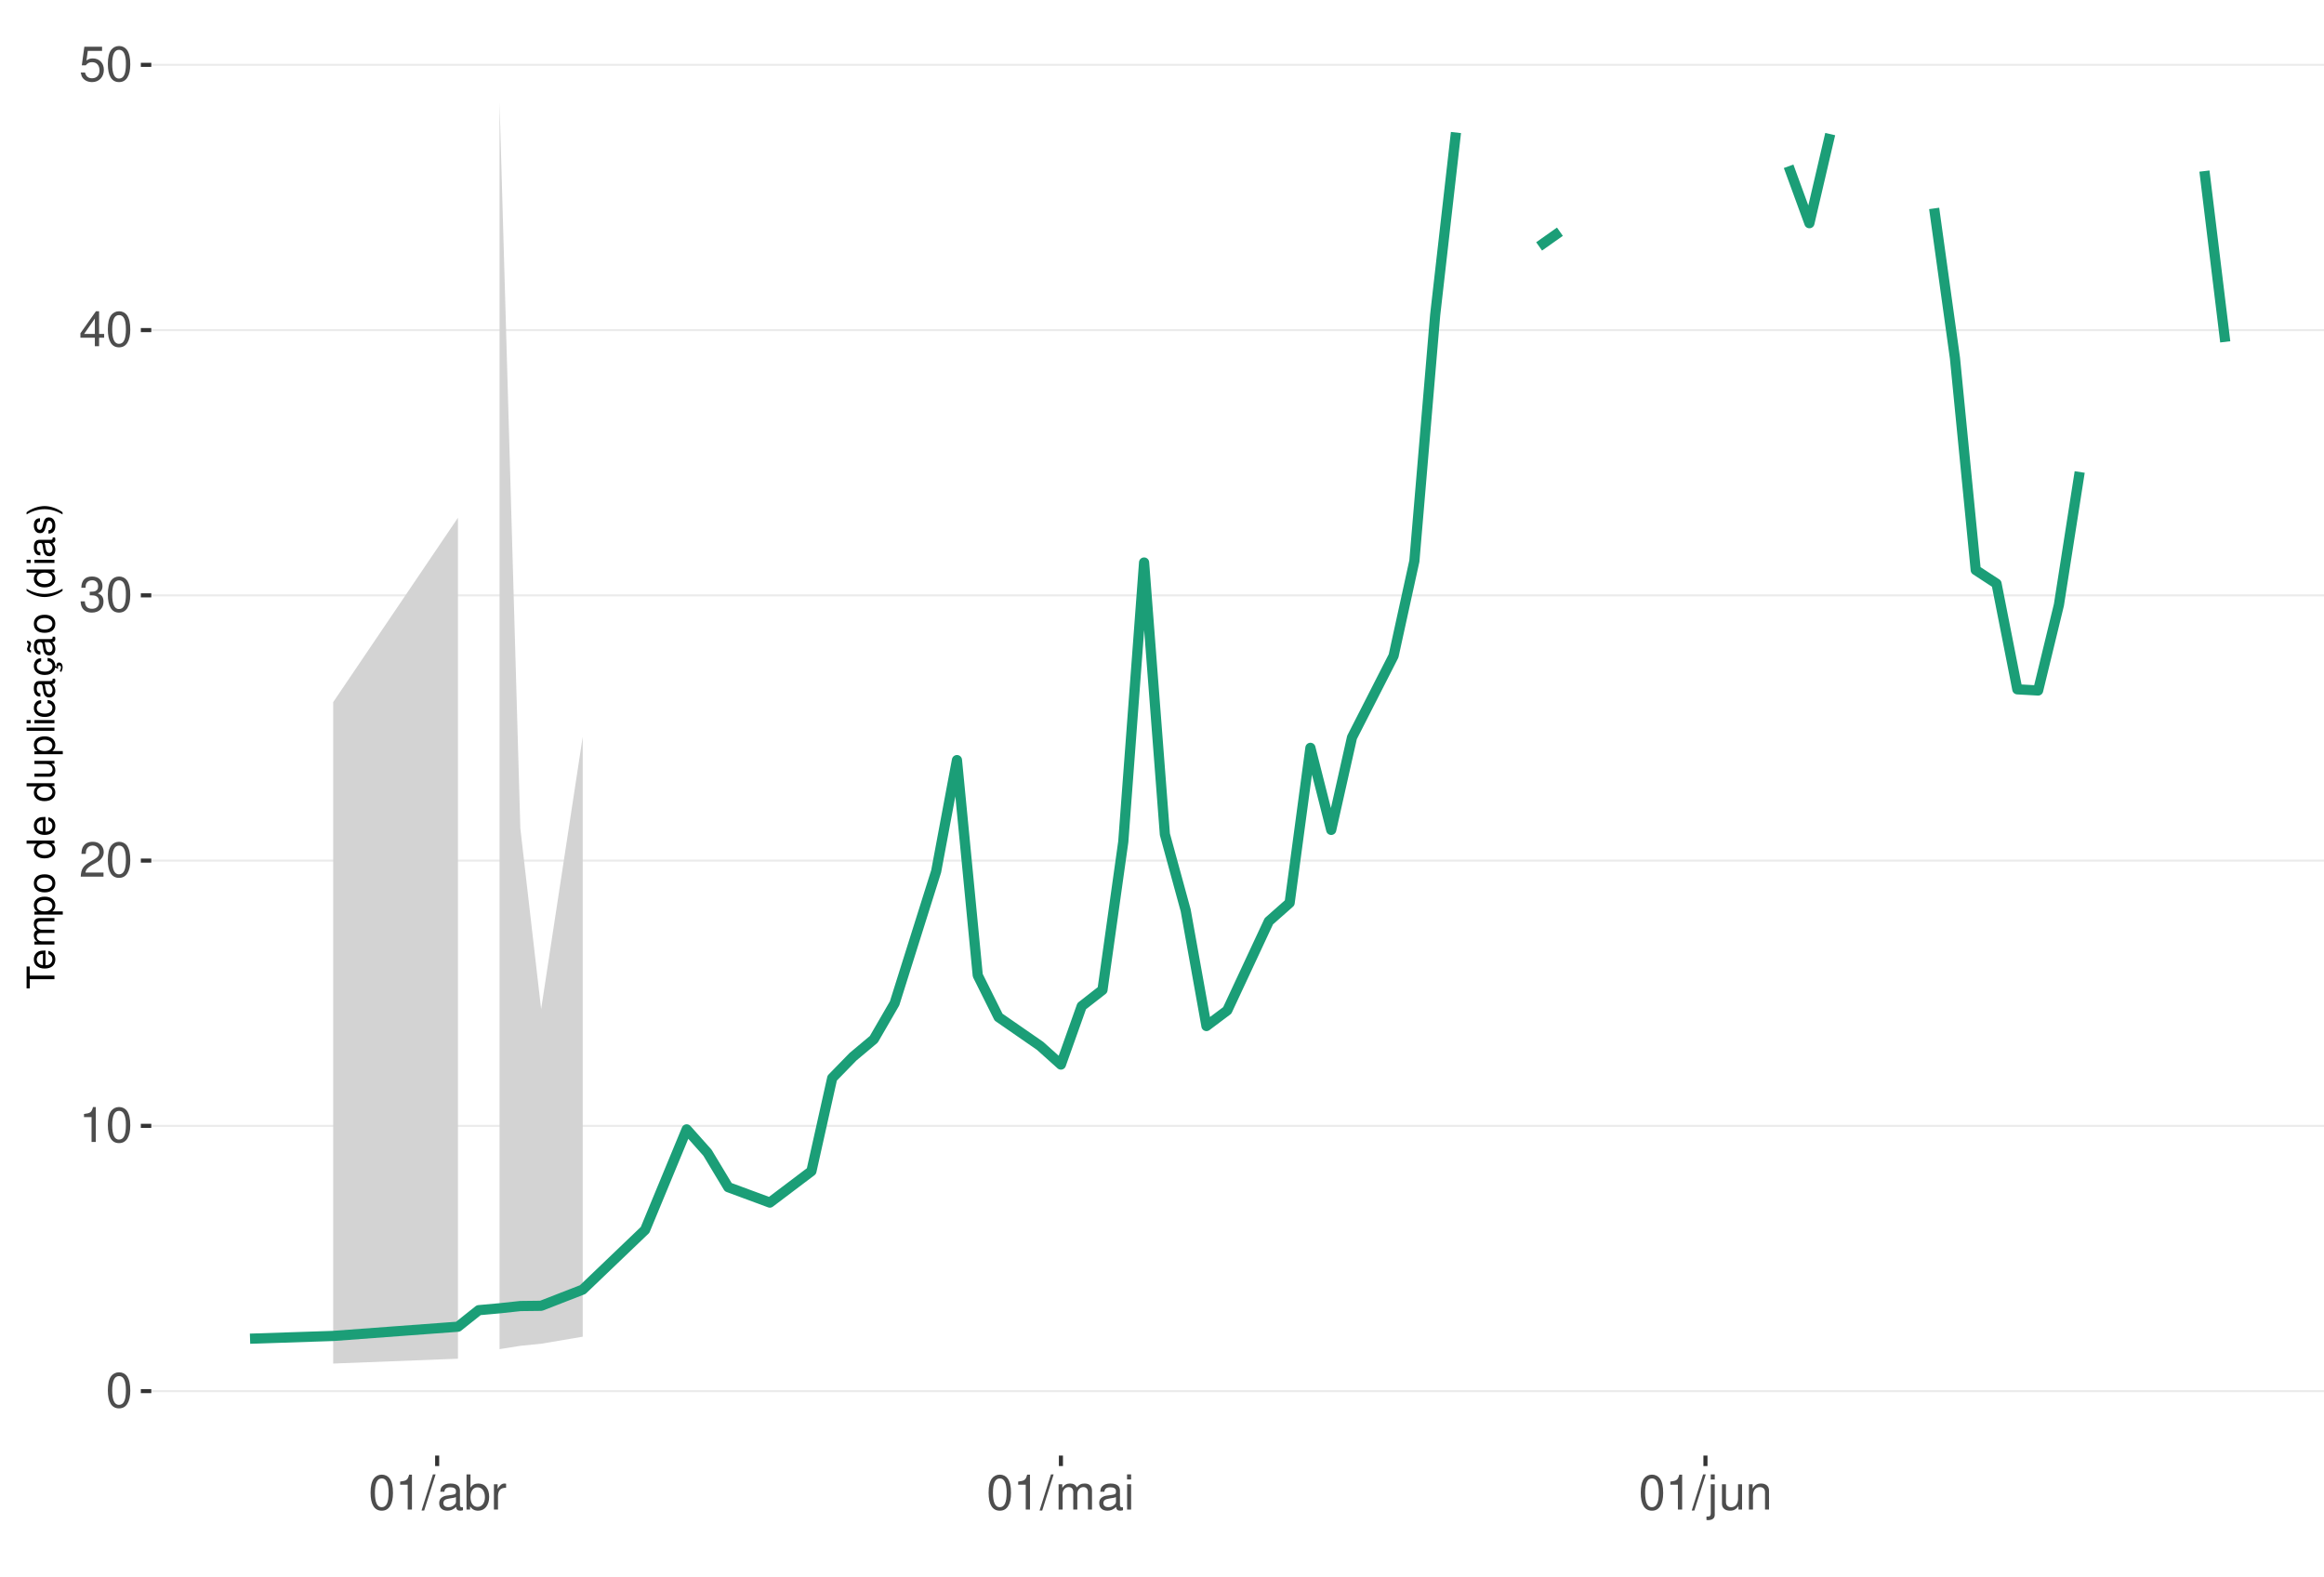
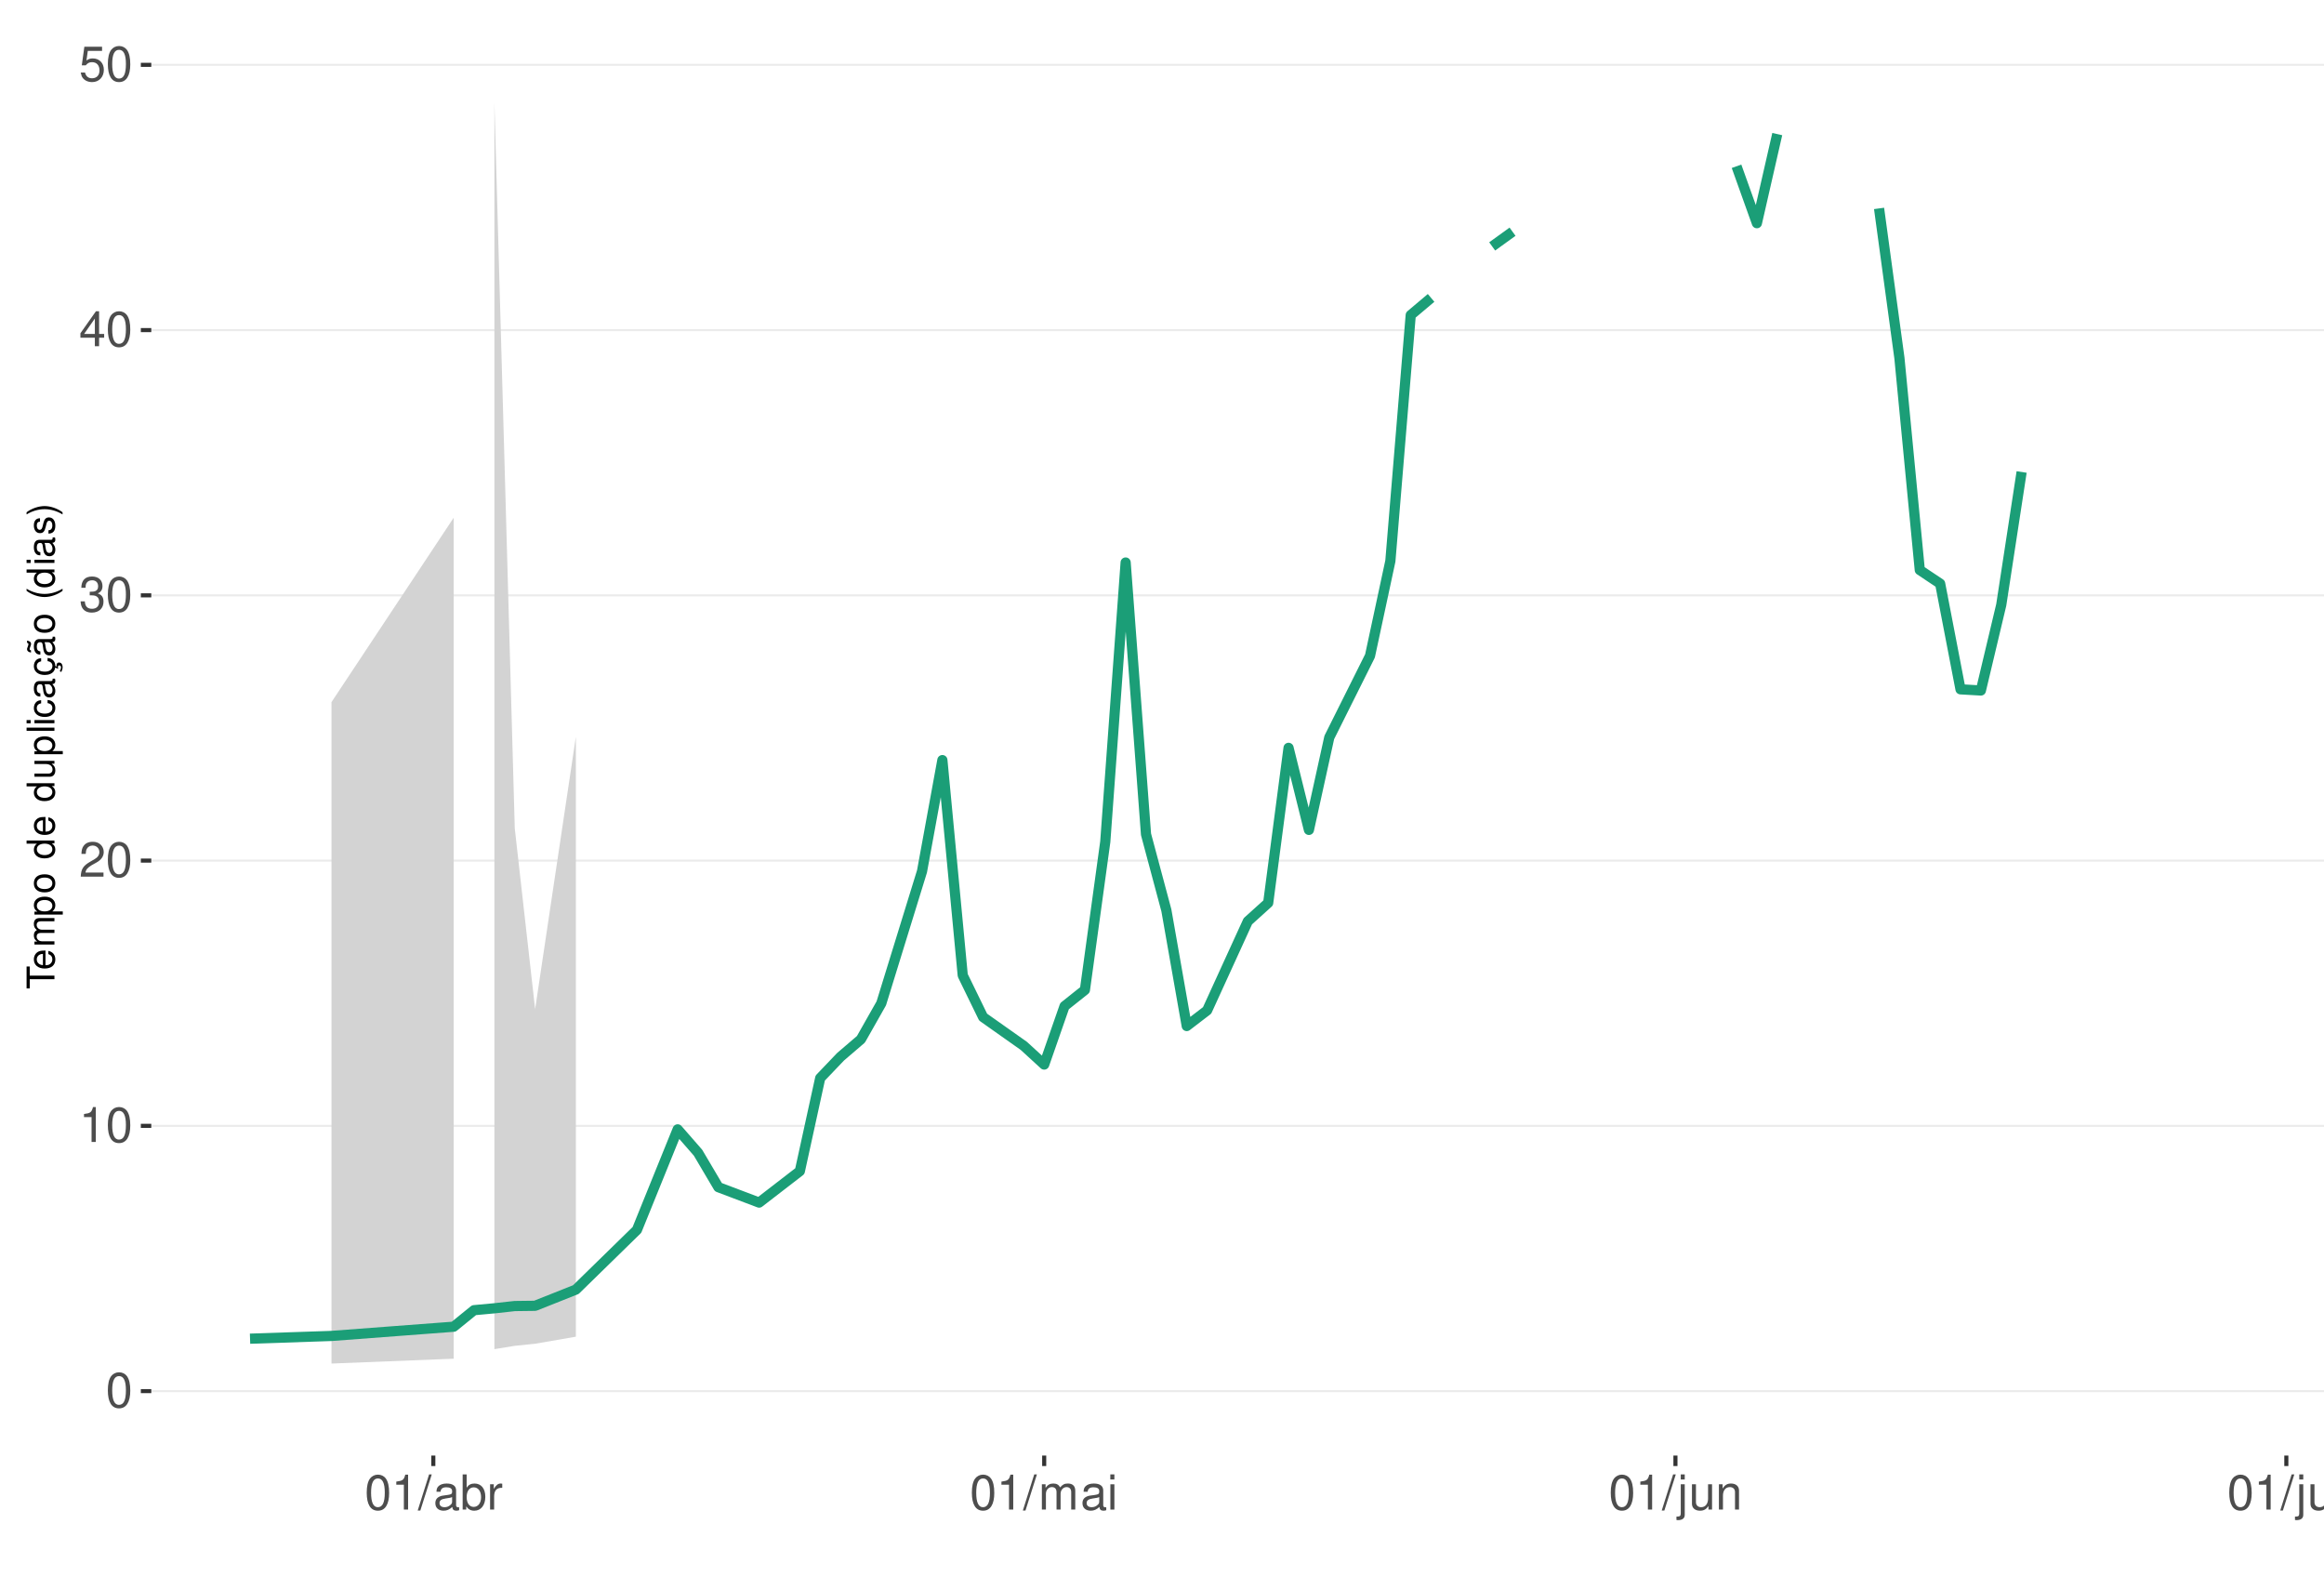
<svg xmlns="http://www.w3.org/2000/svg" xmlns:xlink="http://www.w3.org/1999/xlink" width="609pt" height="413pt" viewBox="0 0 609 413" version="1.1">
  <defs>
    <g>
      <symbol overflow="visible" id="glyph0-0">
        <path style="stroke:none;" d="" />
      </symbol>
      <symbol overflow="visible" id="glyph0-1">
        <path style="stroke:none;" d="M 3.484 -9.156 C 2.641 -9.156 1.891 -8.766 1.422 -8.156 C 0.828 -7.344 0.547 -6.125 0.547 -4.422 C 0.547 -1.344 1.562 0.297 3.484 0.297 C 5.375 0.297 6.422 -1.344 6.422 -4.359 C 6.422 -6.125 6.141 -7.312 5.547 -8.156 C 5.078 -8.781 4.328 -9.156 3.484 -9.156 Z M 3.484 -8.156 C 4.688 -8.156 5.281 -6.938 5.281 -4.453 C 5.281 -1.844 4.703 -0.625 3.453 -0.625 C 2.281 -0.625 1.688 -1.891 1.688 -4.422 C 1.688 -6.938 2.281 -8.156 3.484 -8.156 Z M 3.484 -8.156 " />
      </symbol>
      <symbol overflow="visible" id="glyph0-2">
        <path style="stroke:none;" d="M 3.281 -6.516 L 3.281 0 L 4.391 0 L 4.391 -9.156 L 3.656 -9.156 C 3.266 -7.75 3.016 -7.562 1.297 -7.328 L 1.297 -6.516 Z M 3.281 -6.516 " />
      </symbol>
      <symbol overflow="visible" id="glyph0-3">
        <path style="stroke:none;" d="M 6.406 -1.094 L 1.688 -1.094 C 1.797 -1.859 2.203 -2.344 3.297 -3.016 L 4.562 -3.719 C 5.828 -4.422 6.469 -5.359 6.469 -6.484 C 6.469 -7.234 6.156 -7.953 5.625 -8.438 C 5.094 -8.922 4.438 -9.156 3.594 -9.156 C 2.453 -9.156 1.609 -8.75 1.109 -7.953 C 0.797 -7.484 0.656 -6.906 0.625 -5.984 L 1.75 -5.984 C 1.781 -6.609 1.859 -6.969 2.016 -7.281 C 2.297 -7.828 2.891 -8.172 3.562 -8.172 C 4.562 -8.172 5.328 -7.438 5.328 -6.453 C 5.328 -5.719 4.906 -5.094 4.109 -4.625 L 2.953 -3.953 C 1.078 -2.875 0.531 -2.016 0.438 -0.016 L 6.406 -0.016 Z M 6.406 -1.094 " />
      </symbol>
      <symbol overflow="visible" id="glyph0-4">
        <path style="stroke:none;" d="M 2.797 -4.219 L 3.406 -4.219 C 4.625 -4.219 5.266 -3.641 5.266 -2.547 C 5.266 -1.391 4.562 -0.703 3.422 -0.703 C 2.188 -0.703 1.594 -1.312 1.516 -2.656 L 0.406 -2.656 C 0.453 -1.922 0.578 -1.438 0.797 -1.031 C 1.266 -0.156 2.141 0.297 3.359 0.297 C 5.219 0.297 6.406 -0.828 6.406 -2.562 C 6.406 -3.719 5.969 -4.359 4.891 -4.734 C 5.719 -5.078 6.141 -5.703 6.141 -6.625 C 6.141 -8.203 5.109 -9.156 3.406 -9.156 C 1.594 -9.156 0.625 -8.141 0.594 -6.203 L 1.703 -6.203 C 1.719 -6.766 1.766 -7.078 1.906 -7.359 C 2.172 -7.875 2.719 -8.172 3.422 -8.172 C 4.406 -8.172 5 -7.578 5 -6.594 C 5 -5.953 4.766 -5.562 4.281 -5.344 C 3.969 -5.219 3.562 -5.156 2.797 -5.156 Z M 2.797 -4.219 " />
      </symbol>
      <symbol overflow="visible" id="glyph0-5">
        <path style="stroke:none;" d="M 4.141 -2.219 L 4.141 0 L 5.25 0 L 5.25 -2.219 L 6.578 -2.219 L 6.578 -3.219 L 5.25 -3.219 L 5.25 -9.156 L 4.422 -9.156 L 0.359 -3.391 L 0.359 -2.219 Z M 4.141 -3.219 L 1.328 -3.219 L 4.141 -7.25 Z M 4.141 -3.219 " />
      </symbol>
      <symbol overflow="visible" id="glyph0-6">
        <path style="stroke:none;" d="M 6.031 -8.969 L 1.391 -8.969 L 0.719 -4.094 L 1.75 -4.094 C 2.266 -4.703 2.703 -4.922 3.406 -4.922 C 4.609 -4.922 5.359 -4.094 5.359 -2.766 C 5.359 -1.484 4.609 -0.703 3.391 -0.703 C 2.422 -0.703 1.828 -1.188 1.562 -2.203 L 0.438 -2.203 C 0.594 -1.469 0.719 -1.109 0.984 -0.781 C 1.5 -0.094 2.406 0.297 3.422 0.297 C 5.234 0.297 6.5 -1.031 6.5 -2.922 C 6.5 -4.703 5.312 -5.906 3.594 -5.906 C 2.969 -5.906 2.453 -5.75 1.938 -5.359 L 2.297 -7.875 L 6.031 -7.875 Z M 6.031 -8.969 " />
      </symbol>
      <symbol overflow="visible" id="glyph0-7">
        <path style="stroke:none;" d="M 2.891 -9.219 L -0.094 0.25 L 0.594 0.25 L 3.594 -9.219 Z M 2.891 -9.219 " />
      </symbol>
      <symbol overflow="visible" id="glyph0-8">
        <path style="stroke:none;" d="M 6.766 -0.625 C 6.656 -0.594 6.609 -0.594 6.547 -0.594 C 6.172 -0.594 5.969 -0.781 5.969 -1.109 L 5.969 -5.016 C 5.969 -6.188 5.109 -6.828 3.484 -6.828 C 2.5 -6.828 1.734 -6.547 1.281 -6.047 C 0.969 -5.703 0.844 -5.328 0.828 -4.672 L 1.891 -4.672 C 1.969 -5.484 2.453 -5.844 3.438 -5.844 C 4.406 -5.844 4.922 -5.5 4.922 -4.859 L 4.922 -4.578 C 4.906 -4.125 4.688 -3.969 3.828 -3.844 C 2.328 -3.656 2.094 -3.609 1.703 -3.438 C 0.922 -3.109 0.531 -2.531 0.531 -1.672 C 0.531 -0.469 1.359 0.297 2.703 0.297 C 3.547 0.297 4.219 0 4.969 -0.688 C 5.031 0 5.359 0.297 6.047 0.297 C 6.281 0.297 6.422 0.266 6.766 0.172 Z M 4.922 -2.094 C 4.922 -1.734 4.828 -1.516 4.5 -1.234 C 4.078 -0.828 3.562 -0.625 2.938 -0.625 C 2.109 -0.625 1.625 -1.031 1.625 -1.703 C 1.625 -2.391 2.094 -2.75 3.234 -2.906 C 4.359 -3.062 4.562 -3.109 4.922 -3.281 Z M 4.922 -2.094 " />
      </symbol>
      <symbol overflow="visible" id="glyph0-9">
        <path style="stroke:none;" d="M 0.688 -9.219 L 0.688 0 L 1.625 0 L 1.625 -0.844 C 2.141 -0.078 2.812 0.297 3.734 0.297 C 5.484 0.297 6.625 -1.141 6.625 -3.344 C 6.625 -5.5 5.547 -6.828 3.781 -6.828 C 2.875 -6.828 2.234 -6.484 1.734 -5.734 L 1.734 -9.219 Z M 3.578 -5.828 C 4.766 -5.828 5.516 -4.812 5.516 -3.234 C 5.516 -1.719 4.734 -0.703 3.578 -0.703 C 2.453 -0.703 1.734 -1.703 1.734 -3.266 C 1.734 -4.828 2.453 -5.828 3.578 -5.828 Z M 3.578 -5.828 " />
      </symbol>
      <symbol overflow="visible" id="glyph0-10">
        <path style="stroke:none;" d="M 0.875 -6.625 L 0.875 0 L 1.938 0 L 1.938 -3.438 C 1.953 -5.031 2.609 -5.75 4.062 -5.703 L 4.062 -6.781 C 3.891 -6.812 3.781 -6.828 3.656 -6.828 C 2.969 -6.828 2.453 -6.422 1.844 -5.422 L 1.844 -6.625 Z M 0.875 -6.625 " />
      </symbol>
      <symbol overflow="visible" id="glyph0-11">
        <path style="stroke:none;" d="M 0.891 -6.625 L 0.891 0 L 1.953 0 L 1.953 -4.156 C 1.953 -5.125 2.641 -5.891 3.5 -5.891 C 4.297 -5.891 4.734 -5.422 4.734 -4.562 L 4.734 0 L 5.797 0 L 5.797 -4.156 C 5.797 -5.125 6.5 -5.891 7.359 -5.891 C 8.125 -5.891 8.578 -5.406 8.578 -4.562 L 8.578 0 L 9.641 0 L 9.641 -4.969 C 9.641 -6.156 8.953 -6.828 7.719 -6.828 C 6.828 -6.828 6.297 -6.562 5.688 -5.812 C 5.297 -6.516 4.766 -6.828 3.891 -6.828 C 3.016 -6.828 2.422 -6.5 1.859 -5.688 L 1.859 -6.625 Z M 0.891 -6.625 " />
      </symbol>
      <symbol overflow="visible" id="glyph0-12">
        <path style="stroke:none;" d="M 1.891 -6.625 L 0.844 -6.625 L 0.844 0 L 1.891 0 Z M 1.891 -9.219 L 0.828 -9.219 L 0.828 -7.891 L 1.891 -7.891 Z M 1.891 -9.219 " />
      </symbol>
      <symbol overflow="visible" id="glyph0-13">
        <path style="stroke:none;" d="M 0.891 -6.625 L 0.891 0.969 C 0.891 1.625 0.688 1.828 0.031 1.828 C -0.047 1.828 -0.094 1.828 -0.234 1.828 L -0.234 2.719 C -0.094 2.75 -0.031 2.766 0.125 2.766 C 1.312 2.766 1.938 2.297 1.938 1.375 L 1.938 -6.625 Z M 1.938 -9.219 L 0.891 -9.219 L 0.891 -7.891 L 1.938 -7.891 Z M 1.938 -9.219 " />
      </symbol>
      <symbol overflow="visible" id="glyph0-14">
        <path style="stroke:none;" d="M 6.094 0 L 6.094 -6.625 L 5.047 -6.625 L 5.047 -2.875 C 5.047 -1.516 4.344 -0.625 3.234 -0.625 C 2.406 -0.625 1.875 -1.141 1.875 -1.938 L 1.875 -6.625 L 0.828 -6.625 L 0.828 -1.516 C 0.828 -0.422 1.641 0.297 2.938 0.297 C 3.906 0.297 4.531 -0.047 5.156 -0.922 L 5.156 0 Z M 6.094 0 " />
      </symbol>
      <symbol overflow="visible" id="glyph0-15">
        <path style="stroke:none;" d="M 0.891 -6.625 L 0.891 0 L 1.953 0 L 1.953 -3.656 C 1.953 -5.016 2.656 -5.891 3.75 -5.891 C 4.578 -5.891 5.109 -5.391 5.109 -4.594 L 5.109 0 L 6.156 0 L 6.156 -5.016 C 6.156 -6.109 5.344 -6.828 4.062 -6.828 C 3.078 -6.828 2.438 -6.438 1.859 -5.516 L 1.859 -6.625 Z M 0.891 -6.625 " />
+       </symbol>
+       <symbol overflow="visible" id="glyph0-16">
+         <path style="stroke:none;" d="M 1.922 -9.219 L 0.859 -9.219 L 0.859 0 L 1.922 0 Z M 1.922 -9.219 " />
      </symbol>
      <symbol overflow="visible" id="glyph1-0">
        <path style="stroke:none;" d="" />
      </symbol>
      <symbol overflow="visible" id="glyph1-1">
        <path style="stroke:none;" d="M -6.469 -3.547 L -6.469 -5.938 L -7.297 -5.938 L -7.297 -0.203 L -6.469 -0.203 L -6.469 -2.609 L 0 -2.609 L 0 -3.547 Z M -6.469 -3.547 " />
      </symbol>
      <symbol overflow="visible" id="glyph1-2">
        <path style="stroke:none;" d="M -2.344 -5.125 C -3.141 -5.125 -3.625 -5.062 -4.016 -4.922 C -4.875 -4.578 -5.391 -3.781 -5.391 -2.797 C -5.391 -1.344 -4.281 -0.406 -2.547 -0.406 C -0.812 -0.406 0.234 -1.297 0.234 -2.781 C 0.234 -3.984 -0.453 -4.812 -1.594 -5.016 L -1.594 -4.188 C -0.906 -3.953 -0.547 -3.484 -0.547 -2.812 C -0.547 -2.281 -0.781 -1.828 -1.219 -1.547 C -1.516 -1.344 -1.812 -1.281 -2.344 -1.266 Z M -3.016 -1.297 C -3.984 -1.359 -4.625 -1.953 -4.625 -2.797 C -4.625 -3.641 -3.953 -4.234 -3.016 -4.234 Z M -3.016 -1.297 " />
      </symbol>
      <symbol overflow="visible" id="glyph1-3">
        <path style="stroke:none;" d="M -5.234 -0.703 L 0 -0.703 L 0 -1.547 L -3.297 -1.547 C -4.047 -1.547 -4.656 -2.094 -4.656 -2.766 C -4.656 -3.391 -4.281 -3.734 -3.609 -3.734 L 0 -3.734 L 0 -4.578 L -3.297 -4.578 C -4.047 -4.578 -4.656 -5.125 -4.656 -5.812 C -4.656 -6.422 -4.266 -6.781 -3.609 -6.781 L 0 -6.781 L 0 -7.625 L -3.938 -7.625 C -4.875 -7.625 -5.391 -7.078 -5.391 -6.094 C -5.391 -5.406 -5.188 -4.984 -4.594 -4.484 C -5.156 -4.188 -5.391 -3.766 -5.391 -3.078 C -5.391 -2.375 -5.125 -1.906 -4.5 -1.469 L -5.234 -1.469 Z M -5.234 -0.703 " />
      </symbol>
      <symbol overflow="visible" id="glyph1-4">
        <path style="stroke:none;" d="M 2.188 -0.547 L 2.188 -1.375 L -0.547 -1.375 C -0.016 -1.812 0.234 -2.312 0.234 -2.984 C 0.234 -4.344 -0.859 -5.234 -2.531 -5.234 C -4.297 -5.234 -5.391 -4.375 -5.391 -2.984 C -5.391 -2.266 -5.062 -1.703 -4.453 -1.312 L -5.234 -1.312 L -5.234 -0.547 Z M -4.609 -2.844 C -4.609 -3.766 -3.797 -4.359 -2.547 -4.359 C -1.359 -4.359 -0.547 -3.75 -0.547 -2.844 C -0.547 -1.953 -1.344 -1.375 -2.578 -1.375 C -3.812 -1.375 -4.609 -1.953 -4.609 -2.844 Z M -4.609 -2.844 " />
      </symbol>
      <symbol overflow="visible" id="glyph1-5">
        <path style="stroke:none;" d="M -5.391 -2.719 C -5.391 -1.234 -4.344 -0.359 -2.578 -0.359 C -0.812 -0.359 0.234 -1.234 0.234 -2.734 C 0.234 -4.203 -0.812 -5.094 -2.547 -5.094 C -4.359 -5.094 -5.391 -4.234 -5.391 -2.719 Z M -4.625 -2.734 C -4.625 -3.672 -3.844 -4.234 -2.547 -4.234 C -1.312 -4.234 -0.547 -3.656 -0.547 -2.734 C -0.547 -1.797 -1.312 -1.234 -2.578 -1.234 C -3.844 -1.234 -4.625 -1.797 -4.625 -2.734 Z M -4.625 -2.734 " />
      </symbol>
      <symbol overflow="visible" id="glyph1-6">
        <path style="stroke:none;" d="" />
      </symbol>
      <symbol overflow="visible" id="glyph1-7">
        <path style="stroke:none;" d="M -7.297 -4.953 L -7.297 -4.125 L -4.578 -4.125 C -5.109 -3.766 -5.391 -3.203 -5.391 -2.516 C -5.391 -1.156 -4.297 -0.266 -2.625 -0.266 C -0.859 -0.266 0.234 -1.125 0.234 -2.547 C 0.234 -3.266 -0.047 -3.766 -0.688 -4.203 L 0 -4.203 L 0 -4.953 Z M -4.609 -2.656 C -4.609 -3.547 -3.812 -4.125 -2.562 -4.125 C -1.344 -4.125 -0.547 -3.547 -0.547 -2.656 C -0.547 -1.734 -1.359 -1.125 -2.578 -1.125 C -3.797 -1.125 -4.609 -1.734 -4.609 -2.656 Z M -4.609 -2.656 " />
      </symbol>
      <symbol overflow="visible" id="glyph1-8">
        <path style="stroke:none;" d="M 0 -4.812 L -5.234 -4.812 L -5.234 -3.984 L -2.266 -3.984 C -1.203 -3.984 -0.5 -3.438 -0.5 -2.562 C -0.5 -1.906 -0.906 -1.484 -1.531 -1.484 L -5.234 -1.484 L -5.234 -0.656 L -1.203 -0.656 C -0.328 -0.656 0.234 -1.297 0.234 -2.312 C 0.234 -3.094 -0.047 -3.578 -0.734 -4.062 L 0 -4.062 Z M 0 -4.812 " />
      </symbol>
      <symbol overflow="visible" id="glyph1-9">
        <path style="stroke:none;" d="M -7.297 -1.516 L -7.297 -0.688 L 0 -0.688 L 0 -1.516 Z M -7.297 -1.516 " />
      </symbol>
      <symbol overflow="visible" id="glyph1-10">
        <path style="stroke:none;" d="M -5.234 -1.5 L -5.234 -0.672 L 0 -0.672 L 0 -1.5 Z M -7.297 -1.5 L -7.297 -0.656 L -6.234 -0.656 L -6.234 -1.5 Z M -7.297 -1.5 " />
      </symbol>
      <symbol overflow="visible" id="glyph1-11">
        <path style="stroke:none;" d="M -3.484 -4.703 C -3.984 -4.672 -4.312 -4.562 -4.609 -4.359 C -5.094 -4 -5.391 -3.375 -5.391 -2.641 C -5.391 -1.219 -4.266 -0.312 -2.531 -0.312 C -0.844 -0.312 0.234 -1.203 0.234 -2.625 C 0.234 -3.875 -0.516 -4.672 -1.797 -4.766 L -1.797 -3.938 C -0.953 -3.797 -0.547 -3.359 -0.547 -2.656 C -0.547 -1.734 -1.297 -1.188 -2.531 -1.188 C -3.844 -1.188 -4.625 -1.719 -4.625 -2.625 C -4.625 -3.328 -4.203 -3.766 -3.484 -3.875 Z M -3.484 -4.703 " />
      </symbol>
      <symbol overflow="visible" id="glyph1-12">
        <path style="stroke:none;" d="M -0.484 -5.344 C -0.469 -5.266 -0.469 -5.219 -0.469 -5.172 C -0.469 -4.875 -0.625 -4.719 -0.875 -4.719 L -3.953 -4.719 C -4.891 -4.719 -5.391 -4.047 -5.391 -2.75 C -5.391 -1.984 -5.172 -1.375 -4.781 -1.016 C -4.516 -0.766 -4.203 -0.672 -3.688 -0.656 L -3.688 -1.484 C -4.328 -1.562 -4.625 -1.938 -4.625 -2.719 C -4.625 -3.484 -4.344 -3.891 -3.844 -3.891 L -3.625 -3.891 C -3.266 -3.875 -3.125 -3.703 -3.047 -3.016 C -2.891 -1.844 -2.844 -1.656 -2.719 -1.344 C -2.453 -0.734 -2 -0.422 -1.312 -0.422 C -0.375 -0.422 0.234 -1.078 0.234 -2.141 C 0.234 -2.797 0 -3.328 -0.547 -3.922 C 0 -3.984 0.234 -4.234 0.234 -4.781 C 0.234 -4.953 0.203 -5.062 0.141 -5.344 Z M -1.656 -3.891 C -1.375 -3.891 -1.203 -3.812 -0.969 -3.562 C -0.656 -3.219 -0.5 -2.812 -0.5 -2.312 C -0.5 -1.672 -0.812 -1.297 -1.344 -1.297 C -1.891 -1.297 -2.172 -1.656 -2.297 -2.547 C -2.422 -3.438 -2.453 -3.609 -2.594 -3.891 Z M -1.656 -3.891 " />
      </symbol>
      <symbol overflow="visible" id="glyph1-13">
        <path style="stroke:none;" d="M 0.234 -2.641 C 0.234 -3.875 -0.547 -4.703 -1.797 -4.766 L -1.797 -3.938 C -0.953 -3.797 -0.531 -3.359 -0.531 -2.656 C -0.531 -1.734 -1.281 -1.188 -2.516 -1.188 C -3.844 -1.188 -4.625 -1.719 -4.625 -2.625 C -4.625 -3.328 -4.203 -3.766 -3.484 -3.875 L -3.484 -4.703 C -3.984 -4.672 -4.312 -4.562 -4.609 -4.359 C -5.094 -4 -5.391 -3.375 -5.391 -2.641 C -5.391 -1.219 -4.266 -0.312 -2.531 -0.312 C -1.469 -0.312 -0.625 -0.672 -0.156 -1.312 C 0.047 -1.594 0.125 -1.812 0.203 -2.25 L 0.922 -1.938 L 0.984 -2.062 C 0.938 -2.188 0.906 -2.25 0.906 -2.375 C 0.906 -2.656 1.047 -2.828 1.281 -2.828 C 1.547 -2.828 1.734 -2.594 1.734 -2.297 C 1.734 -2.031 1.672 -1.844 1.438 -1.406 L 1.406 -1.312 L 1.812 -1.094 C 2.078 -1.75 2.141 -1.953 2.141 -2.344 C 2.141 -3.109 1.781 -3.578 1.203 -3.578 C 0.781 -3.578 0.547 -3.297 0.547 -2.797 C 0.547 -2.703 0.547 -2.641 0.562 -2.516 Z M 0.234 -2.641 " />
      </symbol>
      <symbol overflow="visible" id="glyph1-14">
        <path style="stroke:none;" d="M -0.484 -5.344 C -0.469 -5.266 -0.469 -5.219 -0.469 -5.172 C -0.469 -4.875 -0.625 -4.719 -0.875 -4.719 L -3.953 -4.719 C -4.891 -4.719 -5.391 -4.047 -5.391 -2.75 C -5.391 -1.984 -5.172 -1.375 -4.781 -1.016 C -4.516 -0.766 -4.203 -0.672 -3.688 -0.656 L -3.688 -1.484 C -4.328 -1.562 -4.625 -1.938 -4.625 -2.719 C -4.625 -3.484 -4.344 -3.891 -3.844 -3.891 L -3.625 -3.891 C -3.266 -3.875 -3.125 -3.703 -3.047 -3.016 C -2.891 -1.844 -2.844 -1.656 -2.719 -1.344 C -2.453 -0.734 -2 -0.422 -1.312 -0.422 C -0.375 -0.422 0.234 -1.078 0.234 -2.141 C 0.234 -2.797 0 -3.328 -0.547 -3.922 C 0 -3.984 0.234 -4.234 0.234 -4.781 C 0.234 -4.953 0.203 -5.062 0.141 -5.344 Z M -1.656 -3.891 C -1.375 -3.891 -1.203 -3.812 -0.969 -3.562 C -0.656 -3.219 -0.5 -2.812 -0.5 -2.312 C -0.5 -1.672 -0.812 -1.297 -1.344 -1.297 C -1.891 -1.297 -2.172 -1.656 -2.297 -2.547 C -2.422 -3.438 -2.453 -3.609 -2.594 -3.891 Z M -7.172 -3.75 C -6.922 -3.672 -6.812 -3.547 -6.812 -3.375 C -6.812 -3.25 -6.875 -2.984 -6.984 -2.734 C -7.156 -2.312 -7.172 -2.25 -7.172 -2.047 C -7.172 -1.594 -6.797 -1.297 -6.141 -1.188 L -6.141 -1.766 C -6.375 -1.812 -6.5 -1.938 -6.5 -2.094 C -6.5 -2.203 -6.469 -2.344 -6.375 -2.578 C -6.156 -3.156 -6.125 -3.234 -6.125 -3.438 C -6.125 -3.922 -6.484 -4.219 -7.172 -4.312 Z M -7.172 -3.75 " />
      </symbol>
      <symbol overflow="visible" id="glyph1-15">
        <path style="stroke:none;" d="M -7.297 -2.359 C -5.984 -1.359 -4.156 -0.734 -2.594 -0.734 C -1.016 -0.734 0.812 -1.359 2.125 -2.359 L 2.125 -2.906 C 0.688 -2.031 -0.984 -1.547 -2.594 -1.547 C -4.188 -1.547 -5.875 -2.031 -7.297 -2.906 Z M -7.297 -2.359 " />
      </symbol>
      <symbol overflow="visible" id="glyph1-16">
        <path style="stroke:none;" d="M -3.781 -4.375 C -4.812 -4.375 -5.391 -3.688 -5.391 -2.484 C -5.391 -1.266 -4.766 -0.469 -3.797 -0.469 C -2.969 -0.469 -2.578 -0.891 -2.281 -2.125 L -2.094 -2.906 C -1.953 -3.484 -1.734 -3.719 -1.375 -3.719 C -0.875 -3.719 -0.547 -3.234 -0.547 -2.5 C -0.547 -2.047 -0.672 -1.672 -0.891 -1.453 C -1.047 -1.328 -1.188 -1.266 -1.562 -1.219 L -1.562 -0.344 C -0.344 -0.375 0.234 -1.062 0.234 -2.438 C 0.234 -3.75 -0.422 -4.594 -1.438 -4.594 C -2.203 -4.594 -2.641 -4.156 -2.891 -3.109 L -3.078 -2.312 C -3.234 -1.625 -3.453 -1.344 -3.828 -1.344 C -4.312 -1.344 -4.625 -1.766 -4.625 -2.453 C -4.625 -3.125 -4.328 -3.484 -3.781 -3.5 Z M -3.781 -4.375 " />
      </symbol>
      <symbol overflow="visible" id="glyph1-17">
        <path style="stroke:none;" d="M 2.125 -0.938 C 0.812 -1.938 -1.016 -2.562 -2.578 -2.562 C -4.156 -2.562 -5.984 -1.938 -7.297 -0.938 L -7.297 -0.375 C -5.859 -1.266 -4.188 -1.75 -2.578 -1.75 C -0.984 -1.75 0.703 -1.266 2.125 -0.375 Z M 2.125 -0.938 " />
      </symbol>
    </g>
    <clipPath id="clip1">
      <path d="M 39.645 9.961 L 609 9.961 L 609 381.328 L 39.645 381.328 Z M 39.645 9.961 " />
    </clipPath>
    <clipPath id="clip2">
      <path d="M 39.645 364 L 609 364 L 609 365 L 39.645 365 Z M 39.645 364 " />
    </clipPath>
    <clipPath id="clip3">
      <path d="M 39.645 294 L 609 294 L 609 296 L 39.645 296 Z M 39.645 294 " />
    </clipPath>
    <clipPath id="clip4">
      <path d="M 39.645 225 L 609 225 L 609 226 L 39.645 226 Z M 39.645 225 " />
    </clipPath>
    <clipPath id="clip5">
      <path d="M 39.645 155 L 609 155 L 609 157 L 39.645 157 Z M 39.645 155 " />
    </clipPath>
    <clipPath id="clip6">
      <path d="M 39.645 86 L 609 86 L 609 87 L 39.645 87 Z M 39.645 86 " />
    </clipPath>
    <clipPath id="clip7">
      <path d="M 39.645 16 L 609 16 L 609 18 L 39.645 18 Z M 39.645 16 " />
    </clipPath>
  </defs>
  <g id="surface349">
    <rect x="0" y="0" width="609" height="413" style="fill:rgb(100%,100%,100%);fill-opacity:1;stroke:none;" />
    <rect x="0" y="0" width="609" height="413" style="fill:rgb(100%,100%,100%);fill-opacity:1;stroke:none;" />
    <path style="fill:none;stroke-width:1.067;stroke-linecap:round;stroke-linejoin:round;stroke:rgb(100%,100%,100%);stroke-opacity:1;stroke-miterlimit:10;" d="M 0 413 L 609 413 L 609 0 L 0 0 Z M 0 413 " />
    <g clip-path="url(#clip1)" clip-rule="nonzero">
      <path style=" stroke:none;fill-rule:nonzero;fill:rgb(100%,100%,100%);fill-opacity:1;" d="M 39.645 381.328 L 609 381.328 L 609 9.961 L 39.645 9.961 Z M 39.645 381.328 " />
    </g>
    <g clip-path="url(#clip2)" clip-rule="nonzero">
      <path style="fill:none;stroke-width:0.533;stroke-linecap:butt;stroke-linejoin:round;stroke:rgb(92.157%,92.157%,92.157%);stroke-opacity:1;stroke-miterlimit:10;" d="M 39.645 364.449 L 609 364.449 " />
    </g>
    <g clip-path="url(#clip3)" clip-rule="nonzero">
      <path style="fill:none;stroke-width:0.533;stroke-linecap:butt;stroke-linejoin:round;stroke:rgb(92.157%,92.157%,92.157%);stroke-opacity:1;stroke-miterlimit:10;" d="M 39.645 294.957 L 609 294.957 " />
    </g>
    <g clip-path="url(#clip4)" clip-rule="nonzero">
      <path style="fill:none;stroke-width:0.533;stroke-linecap:butt;stroke-linejoin:round;stroke:rgb(92.157%,92.157%,92.157%);stroke-opacity:1;stroke-miterlimit:10;" d="M 39.645 225.465 L 609 225.465 " />
    </g>
    <g clip-path="url(#clip5)" clip-rule="nonzero">
      <path style="fill:none;stroke-width:0.533;stroke-linecap:butt;stroke-linejoin:round;stroke:rgb(92.157%,92.157%,92.157%);stroke-opacity:1;stroke-miterlimit:10;" d="M 39.645 155.973 L 609 155.973 " />
    </g>
    <g clip-path="url(#clip6)" clip-rule="nonzero">
      <path style="fill:none;stroke-width:0.533;stroke-linecap:butt;stroke-linejoin:round;stroke:rgb(92.157%,92.157%,92.157%);stroke-opacity:1;stroke-miterlimit:10;" d="M 39.645 86.48 L 609 86.48 " />
    </g>
    <g clip-path="url(#clip7)" clip-rule="nonzero">
      <path style="fill:none;stroke-width:0.533;stroke-linecap:butt;stroke-linejoin:round;stroke:rgb(92.157%,92.157%,92.157%);stroke-opacity:1;stroke-miterlimit:10;" d="M 39.645 16.988 L 609 16.988 " />
    </g>
-     <path style=" stroke:none;fill-rule:nonzero;fill:rgb(82.745%,82.745%,82.745%);fill-opacity:1;" d="M 87.316 183.941 L 120.008 135.633 L 120.008 355.957 L 87.316 357.227 Z M 87.316 183.941 " />
-     <path style=" stroke:none;fill-rule:nonzero;fill:rgb(82.745%,82.745%,82.745%);fill-opacity:1;" d="M 130.906 26.844 L 136.355 217.039 L 141.801 264.379 L 152.699 193.027 L 152.699 350.188 L 141.801 352.035 L 136.355 352.582 L 130.906 353.453 Z M 130.906 26.844 " />
-     <path style="fill:none;stroke-width:2.667;stroke-linecap:butt;stroke-linejoin:round;stroke:rgb(10.588%,61.961%,46.667%);stroke-opacity:1;stroke-miterlimit:10;" d="M 65.523 350.715 L 87.316 349.992 L 120.008 347.574 L 125.457 343.242 L 130.906 342.75 L 136.355 342.16 L 141.801 342.094 L 152.699 337.852 L 169.043 322.211 L 179.941 295.875 L 185.391 301.992 L 190.836 311.023 L 201.734 315.055 L 212.633 306.82 L 218.078 282.434 L 223.527 276.848 L 228.977 272.277 L 234.426 262.859 L 245.32 228.277 L 250.77 199.133 L 256.219 255.527 L 261.668 266.465 L 272.562 274.004 L 278.012 278.895 L 283.461 263.59 L 288.906 259.344 L 294.355 220.523 L 299.805 147.367 L 305.254 218.57 L 310.703 238.488 L 316.148 268.801 L 321.598 264.711 L 332.496 241.359 L 337.945 236.539 L 343.391 195.922 L 348.84 217.418 L 354.289 193.195 L 365.184 171.828 L 370.633 146.977 L 376.082 82.543 L 381.531 34.715 " />
-     <path style="fill:none;stroke-width:2.667;stroke-linecap:butt;stroke-linejoin:round;stroke:rgb(10.588%,61.961%,46.667%);stroke-opacity:1;stroke-miterlimit:10;" d="M 403.324 64.555 L 408.773 60.703 " />
-     <path style="fill:none;stroke-width:2.667;stroke-linecap:butt;stroke-linejoin:round;stroke:rgb(10.588%,61.961%,46.667%);stroke-opacity:1;stroke-miterlimit:10;" d="M 468.703 43.562 L 474.152 58.473 L 479.602 35.129 " />
-     <path style="fill:none;stroke-width:2.667;stroke-linecap:butt;stroke-linejoin:round;stroke:rgb(10.588%,61.961%,46.667%);stroke-opacity:1;stroke-miterlimit:10;" d="M 506.844 54.602 L 512.293 93.828 L 517.738 149.344 L 523.188 152.902 L 528.637 180.59 L 534.086 180.898 L 539.535 158.461 L 544.98 123.652 " />
-     <path style="fill:none;stroke-width:2.667;stroke-linecap:butt;stroke-linejoin:round;stroke:rgb(10.588%,61.961%,46.667%);stroke-opacity:1;stroke-miterlimit:10;" d="M 577.672 44.82 L 583.121 89.559 " />
+     <path style=" stroke:none;fill-rule:nonzero;fill:rgb(82.745%,82.745%,82.745%);fill-opacity:1;" d="M 86.867 183.941 L 118.887 135.633 L 118.887 355.957 L 86.867 357.227 Z M 86.867 183.941 " />
+     <path style=" stroke:none;fill-rule:nonzero;fill:rgb(82.745%,82.745%,82.745%);fill-opacity:1;" d="M 129.559 26.844 L 134.895 217.039 L 140.23 264.379 L 150.902 193.027 L 150.902 350.188 L 140.23 352.035 L 134.895 352.582 L 129.559 353.453 Z M 129.559 26.844 " />
+     <path style="fill:none;stroke-width:2.667;stroke-linecap:butt;stroke-linejoin:round;stroke:rgb(10.588%,61.961%,46.667%);stroke-opacity:1;stroke-miterlimit:10;" d="M 65.523 350.715 L 86.867 349.992 L 118.887 347.574 L 124.223 343.242 L 129.559 342.75 L 134.895 342.16 L 140.23 342.094 L 150.902 337.852 L 166.91 322.211 L 177.582 295.875 L 182.918 301.992 L 188.254 311.023 L 198.926 315.055 L 209.598 306.82 L 214.934 282.434 L 220.27 276.848 L 225.605 272.277 L 230.941 262.859 L 241.613 228.277 L 246.949 199.133 L 252.285 255.527 L 257.621 266.465 L 268.293 274.004 L 273.629 278.895 L 278.965 263.59 L 284.301 259.344 L 289.637 220.523 L 294.973 147.367 L 300.309 218.57 L 305.645 238.488 L 310.984 268.801 L 316.32 264.711 L 326.992 241.359 L 332.328 236.539 L 337.664 195.922 L 343 217.418 L 348.336 193.195 L 359.008 171.828 L 364.344 146.977 L 369.68 82.543 L 375.016 78.043 " />
+     <path style="fill:none;stroke-width:2.667;stroke-linecap:butt;stroke-linejoin:round;stroke:rgb(10.588%,61.961%,46.667%);stroke-opacity:1;stroke-miterlimit:10;" d="M 391.023 64.555 L 396.359 60.703 " />
+     <path style="fill:none;stroke-width:2.667;stroke-linecap:butt;stroke-linejoin:round;stroke:rgb(10.588%,61.961%,46.667%);stroke-opacity:1;stroke-miterlimit:10;" d="M 455.055 43.562 L 460.391 58.473 L 465.727 35.129 " />
+     <path style="fill:none;stroke-width:2.667;stroke-linecap:butt;stroke-linejoin:round;stroke:rgb(10.588%,61.961%,46.667%);stroke-opacity:1;stroke-miterlimit:10;" d="M 492.406 54.602 L 497.742 93.828 L 503.078 149.344 L 508.414 152.902 L 513.75 180.59 L 519.086 180.898 L 524.426 158.461 L 529.762 123.652 " />
    <g style="fill:rgb(30.196%,30.196%,30.196%);fill-opacity:1;">
      <use xlink:href="#glyph0-1" x="27.715" y="368.671" />
    </g>
    <g style="fill:rgb(30.196%,30.196%,30.196%);fill-opacity:1;">
      <use xlink:href="#glyph0-2" x="20.715" y="299.179" />
      <use xlink:href="#glyph0-1" x="27.715" y="299.179" />
    </g>
    <g style="fill:rgb(30.196%,30.196%,30.196%);fill-opacity:1;">
      <use xlink:href="#glyph0-3" x="20.715" y="229.687" />
      <use xlink:href="#glyph0-1" x="27.715" y="229.687" />
    </g>
    <g style="fill:rgb(30.196%,30.196%,30.196%);fill-opacity:1;">
      <use xlink:href="#glyph0-4" x="20.715" y="160.194" />
      <use xlink:href="#glyph0-1" x="27.715" y="160.194" />
    </g>
    <g style="fill:rgb(30.196%,30.196%,30.196%);fill-opacity:1;">
      <use xlink:href="#glyph0-5" x="20.715" y="90.702" />
      <use xlink:href="#glyph0-1" x="27.715" y="90.702" />
    </g>
    <g style="fill:rgb(30.196%,30.196%,30.196%);fill-opacity:1;">
      <use xlink:href="#glyph0-6" x="20.715" y="21.21" />
      <use xlink:href="#glyph0-1" x="27.715" y="21.21" />
    </g>
    <path style="fill:none;stroke-width:1.067;stroke-linecap:butt;stroke-linejoin:round;stroke:rgb(20%,20%,20%);stroke-opacity:1;stroke-miterlimit:10;" d="M 36.906 364.449 L 39.645 364.449 " />
    <path style="fill:none;stroke-width:1.067;stroke-linecap:butt;stroke-linejoin:round;stroke:rgb(20%,20%,20%);stroke-opacity:1;stroke-miterlimit:10;" d="M 36.906 294.957 L 39.645 294.957 " />
    <path style="fill:none;stroke-width:1.067;stroke-linecap:butt;stroke-linejoin:round;stroke:rgb(20%,20%,20%);stroke-opacity:1;stroke-miterlimit:10;" d="M 36.906 225.465 L 39.645 225.465 " />
    <path style="fill:none;stroke-width:1.067;stroke-linecap:butt;stroke-linejoin:round;stroke:rgb(20%,20%,20%);stroke-opacity:1;stroke-miterlimit:10;" d="M 36.906 155.973 L 39.645 155.973 " />
    <path style="fill:none;stroke-width:1.067;stroke-linecap:butt;stroke-linejoin:round;stroke:rgb(20%,20%,20%);stroke-opacity:1;stroke-miterlimit:10;" d="M 36.906 86.48 L 39.645 86.48 " />
    <path style="fill:none;stroke-width:1.067;stroke-linecap:butt;stroke-linejoin:round;stroke:rgb(20%,20%,20%);stroke-opacity:1;stroke-miterlimit:10;" d="M 36.906 16.988 L 39.645 16.988 " />
-     <path style="fill:none;stroke-width:1.067;stroke-linecap:butt;stroke-linejoin:round;stroke:rgb(20%,20%,20%);stroke-opacity:1;stroke-miterlimit:10;" d="M 114.559 384.07 L 114.559 381.328 " />
-     <path style="fill:none;stroke-width:1.067;stroke-linecap:butt;stroke-linejoin:round;stroke:rgb(20%,20%,20%);stroke-opacity:1;stroke-miterlimit:10;" d="M 278.012 384.07 L 278.012 381.328 " />
-     <path style="fill:none;stroke-width:1.067;stroke-linecap:butt;stroke-linejoin:round;stroke:rgb(20%,20%,20%);stroke-opacity:1;stroke-miterlimit:10;" d="M 446.91 384.07 L 446.91 381.328 " />
-     <g style="fill:rgb(30.196%,30.196%,30.196%);fill-opacity:1;">
-       <use xlink:href="#glyph0-1" x="96.559" y="395.483" />
-       <use xlink:href="#glyph0-2" x="103.559" y="395.483" />
-       <use xlink:href="#glyph0-7" x="110.559" y="395.483" />
-       <use xlink:href="#glyph0-8" x="114.559" y="395.483" />
-       <use xlink:href="#glyph0-9" x="121.559" y="395.483" />
-       <use xlink:href="#glyph0-10" x="128.559" y="395.483" />
-     </g>
-     <g style="fill:rgb(30.196%,30.196%,30.196%);fill-opacity:1;">
-       <use xlink:href="#glyph0-1" x="258.512" y="395.483" />
-       <use xlink:href="#glyph0-2" x="265.512" y="395.483" />
-       <use xlink:href="#glyph0-7" x="272.512" y="395.483" />
-       <use xlink:href="#glyph0-11" x="276.512" y="395.483" />
-       <use xlink:href="#glyph0-8" x="287.512" y="395.483" />
-       <use xlink:href="#glyph0-12" x="294.512" y="395.483" />
-     </g>
-     <g style="fill:rgb(30.196%,30.196%,30.196%);fill-opacity:1;">
-       <use xlink:href="#glyph0-1" x="429.41" y="395.483" />
-       <use xlink:href="#glyph0-2" x="436.41" y="395.483" />
-       <use xlink:href="#glyph0-7" x="443.41" y="395.483" />
-       <use xlink:href="#glyph0-13" x="447.41" y="395.483" />
-       <use xlink:href="#glyph0-14" x="450.41" y="395.483" />
-       <use xlink:href="#glyph0-15" x="457.41" y="395.483" />
+     <path style="fill:none;stroke-width:1.067;stroke-linecap:butt;stroke-linejoin:round;stroke:rgb(20%,20%,20%);stroke-opacity:1;stroke-miterlimit:10;" d="M 113.551 384.07 L 113.551 381.328 " />
+     <path style="fill:none;stroke-width:1.067;stroke-linecap:butt;stroke-linejoin:round;stroke:rgb(20%,20%,20%);stroke-opacity:1;stroke-miterlimit:10;" d="M 273.629 384.07 L 273.629 381.328 " />
+     <path style="fill:none;stroke-width:1.067;stroke-linecap:butt;stroke-linejoin:round;stroke:rgb(20%,20%,20%);stroke-opacity:1;stroke-miterlimit:10;" d="M 439.047 384.07 L 439.047 381.328 " />
+     <path style="fill:none;stroke-width:1.067;stroke-linecap:butt;stroke-linejoin:round;stroke:rgb(20%,20%,20%);stroke-opacity:1;stroke-miterlimit:10;" d="M 599.129 384.07 L 599.129 381.328 " />
+     <g style="fill:rgb(30.196%,30.196%,30.196%);fill-opacity:1;">
+       <use xlink:href="#glyph0-1" x="95.551" y="395.483" />
+       <use xlink:href="#glyph0-2" x="102.551" y="395.483" />
+       <use xlink:href="#glyph0-7" x="109.551" y="395.483" />
+       <use xlink:href="#glyph0-8" x="113.551" y="395.483" />
+       <use xlink:href="#glyph0-9" x="120.551" y="395.483" />
+       <use xlink:href="#glyph0-10" x="127.551" y="395.483" />
+     </g>
+     <g style="fill:rgb(30.196%,30.196%,30.196%);fill-opacity:1;">
+       <use xlink:href="#glyph0-1" x="254.129" y="395.483" />
+       <use xlink:href="#glyph0-2" x="261.129" y="395.483" />
+       <use xlink:href="#glyph0-7" x="268.129" y="395.483" />
+       <use xlink:href="#glyph0-11" x="272.129" y="395.483" />
+       <use xlink:href="#glyph0-8" x="283.129" y="395.483" />
+       <use xlink:href="#glyph0-12" x="290.129" y="395.483" />
+     </g>
+     <g style="fill:rgb(30.196%,30.196%,30.196%);fill-opacity:1;">
+       <use xlink:href="#glyph0-1" x="421.547" y="395.483" />
+       <use xlink:href="#glyph0-2" x="428.547" y="395.483" />
+       <use xlink:href="#glyph0-7" x="435.547" y="395.483" />
+       <use xlink:href="#glyph0-13" x="439.547" y="395.483" />
+       <use xlink:href="#glyph0-14" x="442.547" y="395.483" />
+       <use xlink:href="#glyph0-15" x="449.547" y="395.483" />
+     </g>
+     <g style="fill:rgb(30.196%,30.196%,30.196%);fill-opacity:1;">
+       <use xlink:href="#glyph0-1" x="583.629" y="395.483" />
+       <use xlink:href="#glyph0-2" x="590.629" y="395.483" />
+       <use xlink:href="#glyph0-7" x="597.629" y="395.483" />
+       <use xlink:href="#glyph0-13" x="601.629" y="395.483" />
+       <use xlink:href="#glyph0-14" x="604.629" y="395.483" />
+       <use xlink:href="#glyph0-16" x="611.629" y="395.483" />
    </g>
    <g style="fill:rgb(0%,0%,0%);fill-opacity:1;">
      <use xlink:href="#glyph1-1" x="14.263" y="259.145" />
      <use xlink:href="#glyph1-2" x="14.263" y="254.145" />
      <use xlink:href="#glyph1-3" x="14.263" y="248.145" />
      <use xlink:href="#glyph1-4" x="14.263" y="240.145" />
      <use xlink:href="#glyph1-5" x="14.263" y="234.145" />
      <use xlink:href="#glyph1-6" x="14.263" y="228.145" />
      <use xlink:href="#glyph1-7" x="14.263" y="225.145" />
      <use xlink:href="#glyph1-2" x="14.263" y="219.145" />
      <use xlink:href="#glyph1-6" x="14.263" y="213.145" />
      <use xlink:href="#glyph1-7" x="14.263" y="210.145" />
      <use xlink:href="#glyph1-8" x="14.263" y="204.145" />
      <use xlink:href="#glyph1-4" x="14.263" y="198.145" />
      <use xlink:href="#glyph1-9" x="14.263" y="192.145" />
      <use xlink:href="#glyph1-10" x="14.263" y="190.145" />
      <use xlink:href="#glyph1-11" x="14.263" y="188.145" />
      <use xlink:href="#glyph1-12" x="14.263" y="183.145" />
      <use xlink:href="#glyph1-13" x="14.263" y="177.145" />
      <use xlink:href="#glyph1-14" x="14.263" y="172.145" />
      <use xlink:href="#glyph1-5" x="14.263" y="166.145" />
      <use xlink:href="#glyph1-6" x="14.263" y="160.145" />
      <use xlink:href="#glyph1-15" x="14.263" y="157.145" />
      <use xlink:href="#glyph1-7" x="14.263" y="154.145" />
      <use xlink:href="#glyph1-10" x="14.263" y="148.145" />
      <use xlink:href="#glyph1-12" x="14.263" y="146.145" />
      <use xlink:href="#glyph1-16" x="14.263" y="140.145" />
      <use xlink:href="#glyph1-17" x="14.263" y="135.145" />
    </g>
  </g>
</svg>
